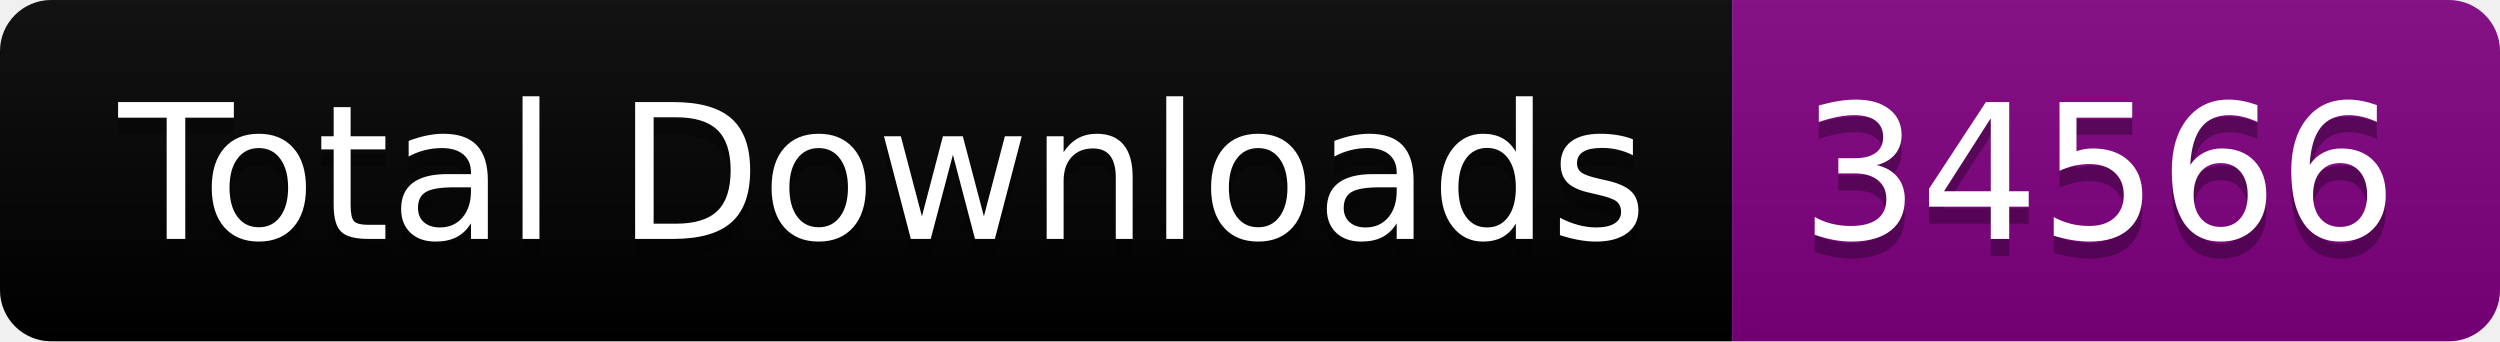
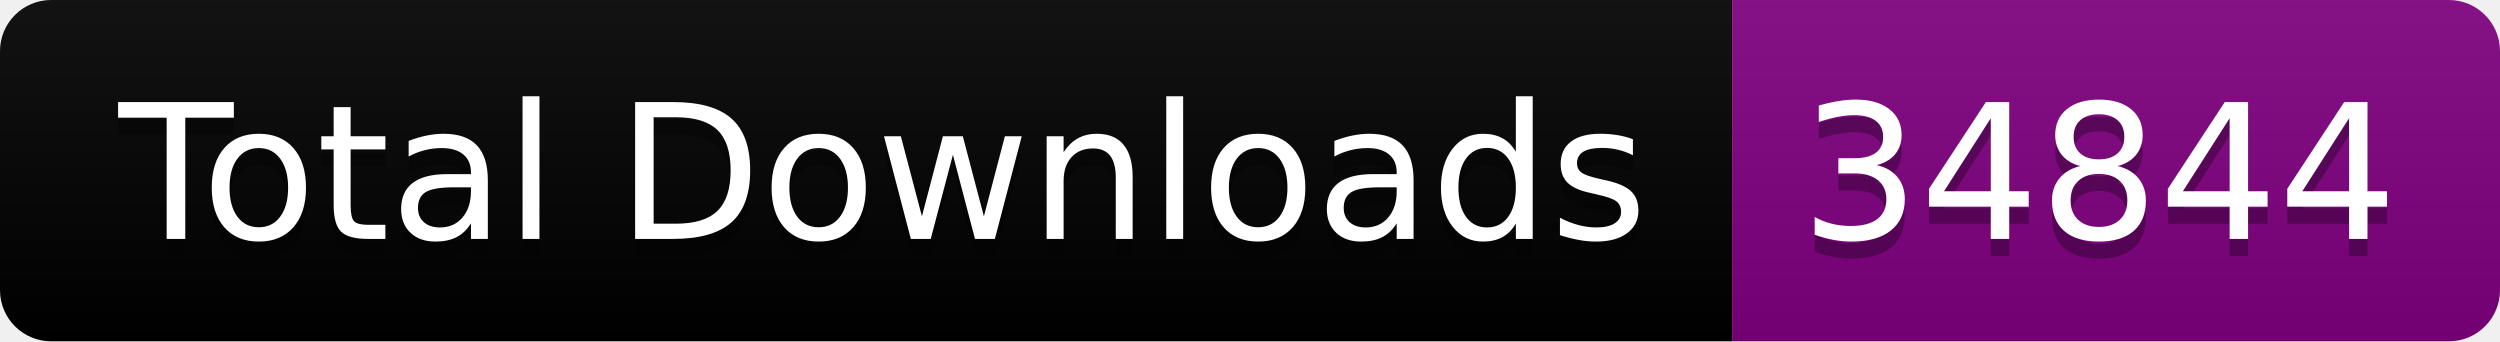
<svg xmlns="http://www.w3.org/2000/svg" width="146.5" height="20">
  <linearGradient id="smooth" x2="0" y2="100%">
    <stop offset="0" stop-color="#bbb" stop-opacity=".1" />
    <stop offset="1" stop-opacity=".1" />
  </linearGradient>
  <clipPath id="round">
    <rect width="146.5" height="20" rx="3" fill="#fff" />
  </clipPath>
  <g clip-path="url(#round)">
    <rect width="101.5" height="20" fill="black" />
    <rect x="101.5" width="45.0" height="20" fill="purple" />
    <rect width="146.5" height="20" fill="url(#smooth)" />
  </g>
  <g fill="#fff" text-anchor="middle" font-family="DejaVu Sans,Verdana,Geneva,sans-serif" font-size="110">
    <text x="517.5" y="150" fill="#010101" fill-opacity=".3" transform="scale(0.1)" textLength="915.0" lengthAdjust="spacing">Total Downloads</text>
    <text x="517.5" y="140" transform="scale(0.1)" textLength="915.0" lengthAdjust="spacing">Total Downloads</text>
-     <text x="1230.0" y="150" fill="#010101" fill-opacity=".3" transform="scale(0.1)" textLength="350.0" lengthAdjust="spacing">34566</text>
-     <text x="1230.0" y="140" transform="scale(0.1)" textLength="350.0" lengthAdjust="spacing">34566</text>
+     <text x="1230.0" y="150" fill="#010101" fill-opacity=".3" transform="scale(0.1)" textLength="350.0" lengthAdjust="spacing">34844</text>
+     <text x="1230.0" y="140" transform="scale(0.1)" textLength="350.0" lengthAdjust="spacing">34844</text>
  </g>
</svg>
